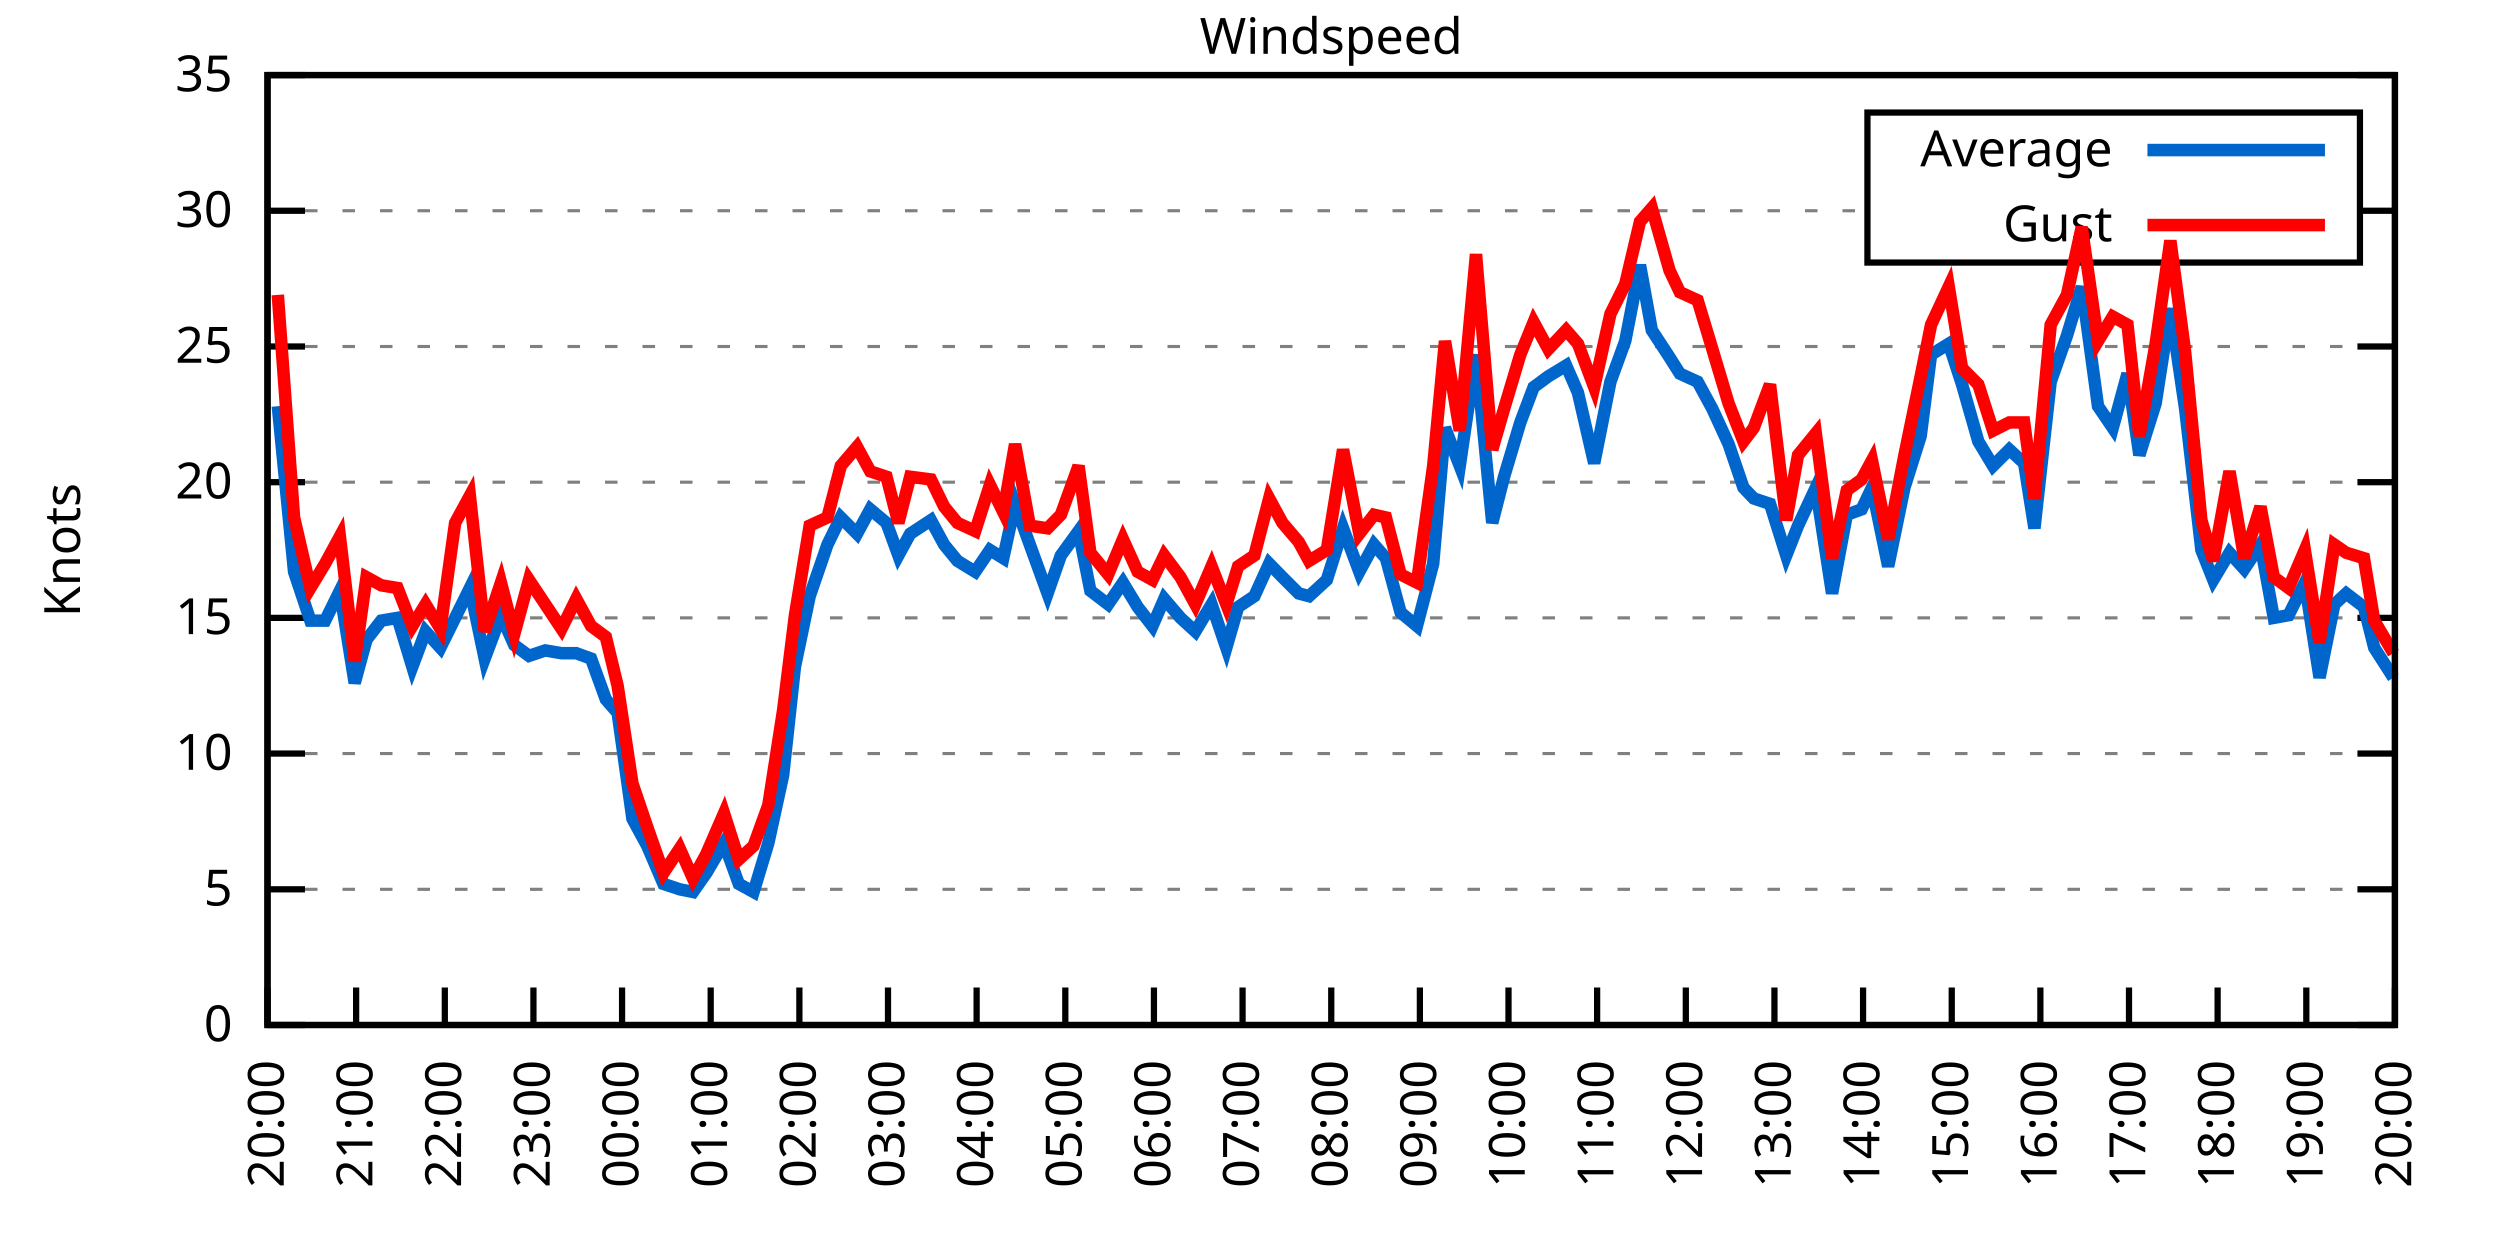
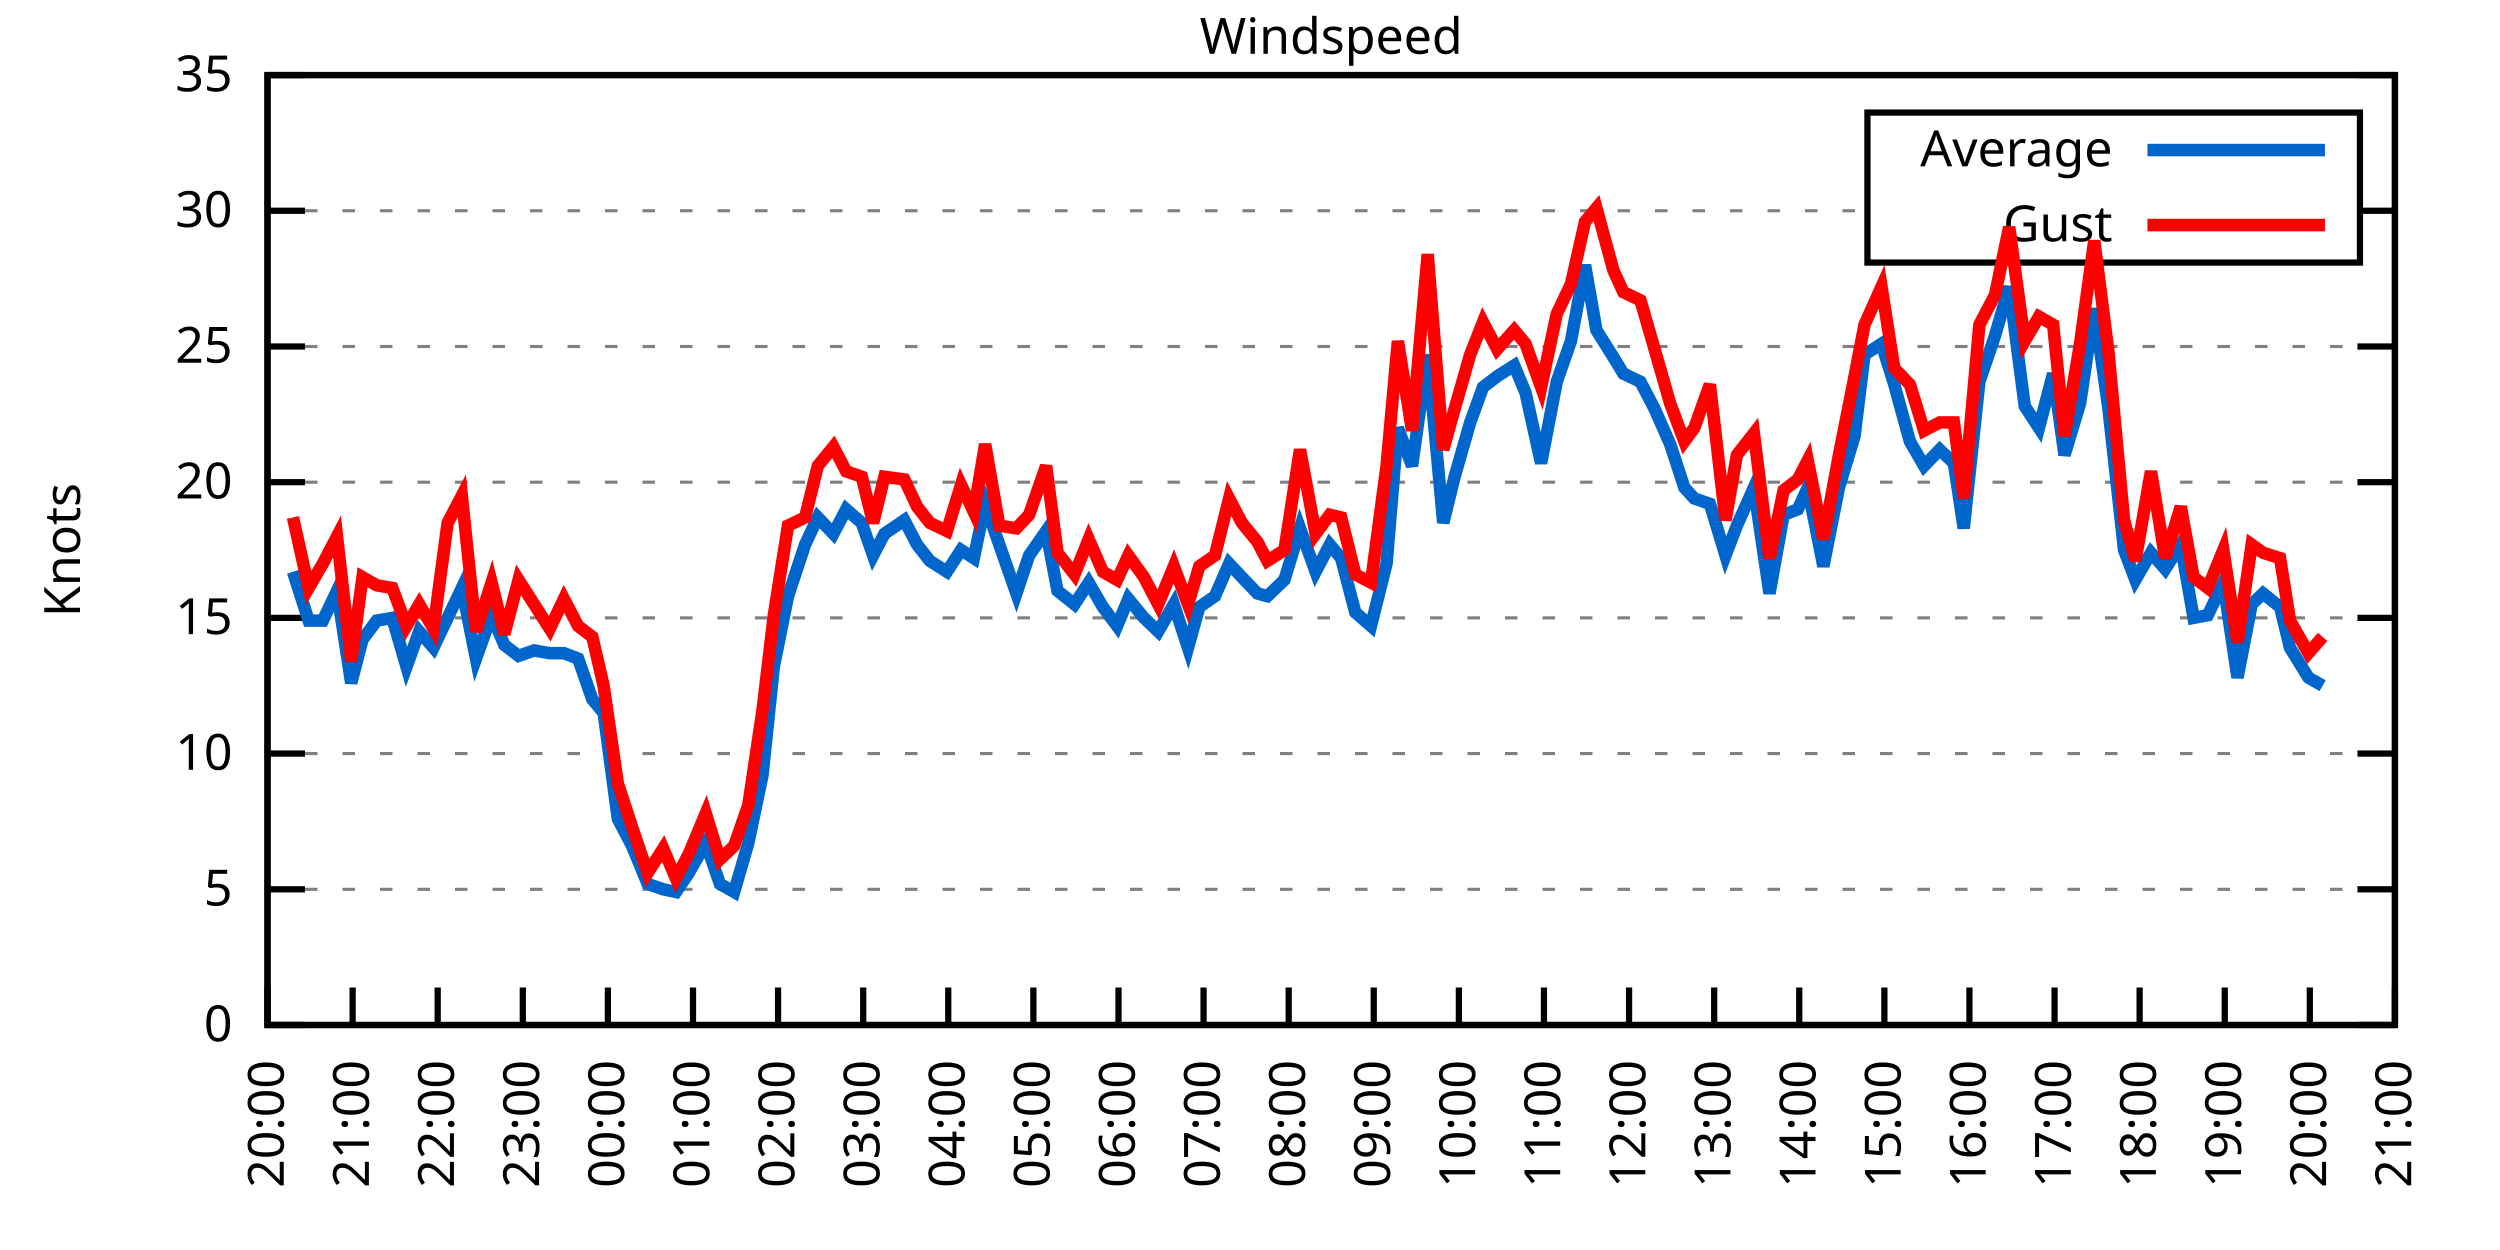
<svg xmlns="http://www.w3.org/2000/svg" xmlns:xlink="http://www.w3.org/1999/xlink" width="400" height="200" viewBox="0 0 400 200">
  <g id="gnuplot_canvas">
    <rect x="0" y="0" width="400" height="200" fill="none" />
    <defs>
      <circle id="gpDot" r="0.5" stroke-width="0.5" stroke="currentColor" />
      <path id="gpPt0" stroke-width="0.333" stroke="currentColor" d="M-1,0 h2 M0,-1 v2" />
      <path id="gpPt1" stroke-width="0.333" stroke="currentColor" d="M-1,-1 L1,1 M1,-1 L-1,1" />
      <path id="gpPt2" stroke-width="0.333" stroke="currentColor" d="M-1,0 L1,0 M0,-1 L0,1 M-1,-1 L1,1 M-1,1 L1,-1" />
      <rect id="gpPt3" stroke-width="0.333" stroke="currentColor" x="-1" y="-1" width="2" height="2" />
      <rect id="gpPt4" stroke-width="0.333" stroke="currentColor" fill="currentColor" x="-1" y="-1" width="2" height="2" />
      <circle id="gpPt5" stroke-width="0.333" stroke="currentColor" cx="0" cy="0" r="1" />
      <use xlink:href="#gpPt5" id="gpPt6" fill="currentColor" stroke="none" />
      <path id="gpPt7" stroke-width="0.333" stroke="currentColor" d="M0,-1.33 L-1.33,0.67 L1.33,0.67 z" />
      <use xlink:href="#gpPt7" id="gpPt8" fill="currentColor" stroke="none" />
      <use xlink:href="#gpPt7" id="gpPt9" stroke="currentColor" transform="rotate(180)" />
      <use xlink:href="#gpPt9" id="gpPt10" fill="currentColor" stroke="none" />
      <use xlink:href="#gpPt3" id="gpPt11" stroke="currentColor" transform="rotate(45)" />
      <use xlink:href="#gpPt11" id="gpPt12" fill="currentColor" stroke="none" />
      <path id="gpPt13" stroke-width="0.333" stroke="currentColor" d="M0,1.330 L1.265,0.411 L0.782,-1.067 L-0.782,-1.076 L-1.265,0.411 z" />
      <use xlink:href="#gpPt13" id="gpPt14" fill="currentColor" stroke="none" />
      <filter id="textbox" filterUnits="objectBoundingBox" x="0" y="0" height="1" width="1">
        <feFlood flood-color="white" flood-opacity="1" result="bgnd" />
        <feComposite in="SourceGraphic" in2="bgnd" operator="atop" />
      </filter>
      <filter id="greybox" filterUnits="objectBoundingBox" x="0" y="0" height="1" width="1">
        <feFlood flood-color="lightgrey" flood-opacity="1" result="grey" />
        <feComposite in="SourceGraphic" in2="grey" operator="atop" />
      </filter>
    </defs>
    <g fill="none" color="white" stroke="currentColor" stroke-width="1.00" stroke-linecap="butt" stroke-linejoin="miter">
</g>
    <g fill="none" color="black" stroke="currentColor" stroke-width="1.00" stroke-linecap="butt" stroke-linejoin="miter">
      <g stroke="none" shape-rendering="crispEdges">
        <polygon fill="rgb(255, 255, 255)" points="42.80,164.00 383.18,164.00 383.18,12.02 42.80,12.02 " />
      </g>
    </g>
    <g fill="none" color="black" stroke="currentColor" stroke-width="1.00" stroke-linecap="butt" stroke-linejoin="miter">
</g>
    <g fill="none" color="black" stroke="black" stroke-width="0.50" stroke-linecap="butt" stroke-linejoin="miter">
</g>
    <g fill="none" color="gray" stroke="currentColor" stroke-width="0.50" stroke-linecap="butt" stroke-linejoin="miter">
      <path stroke="gray" stroke-dasharray="2,4" class="gridline" d="M42.80,164.00 L383.19,164.00  " />
    </g>
    <g fill="none" color="gray" stroke="gray" stroke-width="1.00" stroke-linecap="butt" stroke-linejoin="miter">
</g>
    <g fill="none" color="black" stroke="currentColor" stroke-width="1.00" stroke-linecap="butt" stroke-linejoin="miter">
      <path stroke="black" d="M42.80,164.00 L48.80,164.00 M383.19,164.00 L377.19,164.00  " />
      <g transform="translate(37.20,166.60)" stroke="none" fill="black" font-family="Sans" font-size="8.00" text-anchor="end">
        <text>
          <tspan font-family="Sans"> 0</tspan>
        </text>
      </g>
    </g>
    <g fill="none" color="black" stroke="currentColor" stroke-width="1.00" stroke-linecap="butt" stroke-linejoin="miter">
</g>
    <g fill="none" color="black" stroke="black" stroke-width="0.50" stroke-linecap="butt" stroke-linejoin="miter">
</g>
    <g fill="none" color="gray" stroke="currentColor" stroke-width="0.50" stroke-linecap="butt" stroke-linejoin="miter">
      <path stroke="gray" stroke-dasharray="2,4" class="gridline" d="M42.80,142.29 L383.19,142.29  " />
    </g>
    <g fill="none" color="gray" stroke="gray" stroke-width="1.00" stroke-linecap="butt" stroke-linejoin="miter">
</g>
    <g fill="none" color="black" stroke="currentColor" stroke-width="1.00" stroke-linecap="butt" stroke-linejoin="miter">
      <path stroke="black" d="M42.80,142.29 L48.80,142.29 M383.19,142.29 L377.19,142.29  " />
      <g transform="translate(37.20,144.89)" stroke="none" fill="black" font-family="Sans" font-size="8.00" text-anchor="end">
        <text>
          <tspan font-family="Sans"> 5</tspan>
        </text>
      </g>
    </g>
    <g fill="none" color="black" stroke="currentColor" stroke-width="1.00" stroke-linecap="butt" stroke-linejoin="miter">
</g>
    <g fill="none" color="black" stroke="black" stroke-width="0.50" stroke-linecap="butt" stroke-linejoin="miter">
</g>
    <g fill="none" color="gray" stroke="currentColor" stroke-width="0.50" stroke-linecap="butt" stroke-linejoin="miter">
      <path stroke="gray" stroke-dasharray="2,4" class="gridline" d="M42.80,120.57 L383.19,120.57  " />
    </g>
    <g fill="none" color="gray" stroke="gray" stroke-width="1.00" stroke-linecap="butt" stroke-linejoin="miter">
</g>
    <g fill="none" color="black" stroke="currentColor" stroke-width="1.00" stroke-linecap="butt" stroke-linejoin="miter">
      <path stroke="black" d="M42.80,120.57 L48.80,120.57 M383.19,120.57 L377.19,120.57  " />
      <g transform="translate(37.20,123.17)" stroke="none" fill="black" font-family="Sans" font-size="8.00" text-anchor="end">
        <text>
          <tspan font-family="Sans"> 10</tspan>
        </text>
      </g>
    </g>
    <g fill="none" color="black" stroke="currentColor" stroke-width="1.00" stroke-linecap="butt" stroke-linejoin="miter">
</g>
    <g fill="none" color="black" stroke="black" stroke-width="0.50" stroke-linecap="butt" stroke-linejoin="miter">
</g>
    <g fill="none" color="gray" stroke="currentColor" stroke-width="0.50" stroke-linecap="butt" stroke-linejoin="miter">
      <path stroke="gray" stroke-dasharray="2,4" class="gridline" d="M42.80,98.86 L383.19,98.86  " />
    </g>
    <g fill="none" color="gray" stroke="gray" stroke-width="1.00" stroke-linecap="butt" stroke-linejoin="miter">
</g>
    <g fill="none" color="black" stroke="currentColor" stroke-width="1.00" stroke-linecap="butt" stroke-linejoin="miter">
      <path stroke="black" d="M42.80,98.86 L48.80,98.86 M383.19,98.86 L377.19,98.86  " />
      <g transform="translate(37.20,101.46)" stroke="none" fill="black" font-family="Sans" font-size="8.00" text-anchor="end">
        <text>
          <tspan font-family="Sans"> 15</tspan>
        </text>
      </g>
    </g>
    <g fill="none" color="black" stroke="currentColor" stroke-width="1.00" stroke-linecap="butt" stroke-linejoin="miter">
</g>
    <g fill="none" color="black" stroke="black" stroke-width="0.50" stroke-linecap="butt" stroke-linejoin="miter">
</g>
    <g fill="none" color="gray" stroke="currentColor" stroke-width="0.50" stroke-linecap="butt" stroke-linejoin="miter">
      <path stroke="gray" stroke-dasharray="2,4" class="gridline" d="M42.80,77.15 L383.19,77.15  " />
    </g>
    <g fill="none" color="gray" stroke="gray" stroke-width="1.00" stroke-linecap="butt" stroke-linejoin="miter">
</g>
    <g fill="none" color="black" stroke="currentColor" stroke-width="1.00" stroke-linecap="butt" stroke-linejoin="miter">
      <path stroke="black" d="M42.80,77.15 L48.80,77.15 M383.19,77.15 L377.19,77.15  " />
      <g transform="translate(37.20,79.75)" stroke="none" fill="black" font-family="Sans" font-size="8.00" text-anchor="end">
        <text>
          <tspan font-family="Sans"> 20</tspan>
        </text>
      </g>
    </g>
    <g fill="none" color="black" stroke="currentColor" stroke-width="1.00" stroke-linecap="butt" stroke-linejoin="miter">
</g>
    <g fill="none" color="black" stroke="black" stroke-width="0.50" stroke-linecap="butt" stroke-linejoin="miter">
</g>
    <g fill="none" color="gray" stroke="currentColor" stroke-width="0.50" stroke-linecap="butt" stroke-linejoin="miter">
      <path stroke="gray" stroke-dasharray="2,4" class="gridline" d="M42.80,55.44 L383.19,55.44  " />
    </g>
    <g fill="none" color="gray" stroke="gray" stroke-width="1.00" stroke-linecap="butt" stroke-linejoin="miter">
</g>
    <g fill="none" color="black" stroke="currentColor" stroke-width="1.00" stroke-linecap="butt" stroke-linejoin="miter">
      <path stroke="black" d="M42.80,55.44 L48.80,55.44 M383.19,55.44 L377.19,55.44  " />
      <g transform="translate(37.20,58.04)" stroke="none" fill="black" font-family="Sans" font-size="8.00" text-anchor="end">
        <text>
          <tspan font-family="Sans"> 25</tspan>
        </text>
      </g>
    </g>
    <g fill="none" color="black" stroke="currentColor" stroke-width="1.00" stroke-linecap="butt" stroke-linejoin="miter">
</g>
    <g fill="none" color="black" stroke="black" stroke-width="0.50" stroke-linecap="butt" stroke-linejoin="miter">
</g>
    <g fill="none" color="gray" stroke="currentColor" stroke-width="0.50" stroke-linecap="butt" stroke-linejoin="miter">
      <path stroke="gray" stroke-dasharray="2,4" class="gridline" d="M42.80,33.72 L298.79,33.72 M377.59,33.72 L383.19,33.72  " />
    </g>
    <g fill="none" color="gray" stroke="gray" stroke-width="1.00" stroke-linecap="butt" stroke-linejoin="miter">
</g>
    <g fill="none" color="black" stroke="currentColor" stroke-width="1.00" stroke-linecap="butt" stroke-linejoin="miter">
      <path stroke="black" d="M42.80,33.72 L48.80,33.72 M383.19,33.72 L377.19,33.72  " />
      <g transform="translate(37.20,36.32)" stroke="none" fill="black" font-family="Sans" font-size="8.00" text-anchor="end">
        <text>
          <tspan font-family="Sans"> 30</tspan>
        </text>
      </g>
    </g>
    <g fill="none" color="black" stroke="currentColor" stroke-width="1.00" stroke-linecap="butt" stroke-linejoin="miter">
</g>
    <g fill="none" color="black" stroke="black" stroke-width="0.50" stroke-linecap="butt" stroke-linejoin="miter">
</g>
    <g fill="none" color="gray" stroke="currentColor" stroke-width="0.50" stroke-linecap="butt" stroke-linejoin="miter">
      <path stroke="gray" stroke-dasharray="2,4" class="gridline" d="M42.80,12.01 L383.19,12.01  " />
    </g>
    <g fill="none" color="gray" stroke="gray" stroke-width="1.00" stroke-linecap="butt" stroke-linejoin="miter">
</g>
    <g fill="none" color="black" stroke="currentColor" stroke-width="1.00" stroke-linecap="butt" stroke-linejoin="miter">
      <path stroke="black" d="M42.80,12.01 L48.80,12.01 M383.19,12.01 L377.19,12.01  " />
      <g transform="translate(37.20,14.61)" stroke="none" fill="black" font-family="Sans" font-size="8.00" text-anchor="end">
        <text>
          <tspan font-family="Sans"> 35</tspan>
        </text>
      </g>
    </g>
    <g fill="none" color="black" stroke="currentColor" stroke-width="1.00" stroke-linecap="butt" stroke-linejoin="miter">
      <path stroke="black" d="M42.80,164.00 L42.80,158.00  " />
      <g transform="translate(45.40,169.60) rotate(270.00)" stroke="none" fill="black" font-family="Sans" font-size="8.00" text-anchor="end">
        <text>
          <tspan font-family="Sans">20:00</tspan>
        </text>
      </g>
    </g>
    <g fill="none" color="black" stroke="currentColor" stroke-width="1.00" stroke-linecap="butt" stroke-linejoin="miter">
-       <path stroke="black" d="M56.98,164.00 L56.98,158.00  " />
-       <g transform="translate(59.58,169.60) rotate(270.00)" stroke="none" fill="black" font-family="Sans" font-size="8.00" text-anchor="end">
+       <path stroke="black" d="M56.42,164.00 L56.42,158.00  " />
+       <g transform="translate(59.02,169.60) rotate(270.00)" stroke="none" fill="black" font-family="Sans" font-size="8.00" text-anchor="end">
        <text>
          <tspan font-family="Sans">21:00</tspan>
        </text>
      </g>
    </g>
    <g fill="none" color="black" stroke="currentColor" stroke-width="1.00" stroke-linecap="butt" stroke-linejoin="miter">
-       <path stroke="black" d="M71.17,164.00 L71.17,158.00  " />
-       <g transform="translate(73.77,169.60) rotate(270.00)" stroke="none" fill="black" font-family="Sans" font-size="8.00" text-anchor="end">
+       <path stroke="black" d="M70.03,164.00 L70.03,158.00  " />
+       <g transform="translate(72.63,169.60) rotate(270.00)" stroke="none" fill="black" font-family="Sans" font-size="8.00" text-anchor="end">
        <text>
          <tspan font-family="Sans">22:00</tspan>
        </text>
      </g>
    </g>
    <g fill="none" color="black" stroke="currentColor" stroke-width="1.00" stroke-linecap="butt" stroke-linejoin="miter">
-       <path stroke="black" d="M85.35,164.00 L85.35,158.00  " />
-       <g transform="translate(87.95,169.60) rotate(270.00)" stroke="none" fill="black" font-family="Sans" font-size="8.00" text-anchor="end">
+       <path stroke="black" d="M83.65,164.00 L83.65,158.00  " />
+       <g transform="translate(86.25,169.60) rotate(270.00)" stroke="none" fill="black" font-family="Sans" font-size="8.00" text-anchor="end">
        <text>
          <tspan font-family="Sans">23:00</tspan>
        </text>
      </g>
    </g>
    <g fill="none" color="black" stroke="currentColor" stroke-width="1.00" stroke-linecap="butt" stroke-linejoin="miter">
-       <path stroke="black" d="M99.53,164.00 L99.53,158.00  " />
-       <g transform="translate(102.13,169.60) rotate(270.00)" stroke="none" fill="black" font-family="Sans" font-size="8.00" text-anchor="end">
+       <path stroke="black" d="M97.26,164.00 L97.26,158.00  " />
+       <g transform="translate(99.86,169.60) rotate(270.00)" stroke="none" fill="black" font-family="Sans" font-size="8.00" text-anchor="end">
        <text>
          <tspan font-family="Sans">00:00</tspan>
        </text>
      </g>
    </g>
    <g fill="none" color="black" stroke="currentColor" stroke-width="1.00" stroke-linecap="butt" stroke-linejoin="miter">
-       <path stroke="black" d="M113.71,164.00 L113.71,158.00  " />
-       <g transform="translate(116.31,169.60) rotate(270.00)" stroke="none" fill="black" font-family="Sans" font-size="8.00" text-anchor="end">
+       <path stroke="black" d="M110.88,164.00 L110.88,158.00  " />
+       <g transform="translate(113.48,169.60) rotate(270.00)" stroke="none" fill="black" font-family="Sans" font-size="8.00" text-anchor="end">
        <text>
          <tspan font-family="Sans">01:00</tspan>
        </text>
      </g>
    </g>
    <g fill="none" color="black" stroke="currentColor" stroke-width="1.00" stroke-linecap="butt" stroke-linejoin="miter">
-       <path stroke="black" d="M127.90,164.00 L127.90,158.00  " />
-       <g transform="translate(130.50,169.60) rotate(270.00)" stroke="none" fill="black" font-family="Sans" font-size="8.00" text-anchor="end">
+       <path stroke="black" d="M124.49,164.00 L124.49,158.00  " />
+       <g transform="translate(127.09,169.60) rotate(270.00)" stroke="none" fill="black" font-family="Sans" font-size="8.00" text-anchor="end">
        <text>
          <tspan font-family="Sans">02:00</tspan>
        </text>
      </g>
    </g>
    <g fill="none" color="black" stroke="currentColor" stroke-width="1.00" stroke-linecap="butt" stroke-linejoin="miter">
-       <path stroke="black" d="M142.08,164.00 L142.08,158.00  " />
-       <g transform="translate(144.68,169.60) rotate(270.00)" stroke="none" fill="black" font-family="Sans" font-size="8.00" text-anchor="end">
+       <path stroke="black" d="M138.11,164.00 L138.11,158.00  " />
+       <g transform="translate(140.71,169.60) rotate(270.00)" stroke="none" fill="black" font-family="Sans" font-size="8.00" text-anchor="end">
        <text>
          <tspan font-family="Sans">03:00</tspan>
        </text>
      </g>
    </g>
    <g fill="none" color="black" stroke="currentColor" stroke-width="1.00" stroke-linecap="butt" stroke-linejoin="miter">
-       <path stroke="black" d="M156.26,164.00 L156.26,158.00  " />
-       <g transform="translate(158.86,169.60) rotate(270.00)" stroke="none" fill="black" font-family="Sans" font-size="8.00" text-anchor="end">
+       <path stroke="black" d="M151.72,164.00 L151.72,158.00  " />
+       <g transform="translate(154.32,169.60) rotate(270.00)" stroke="none" fill="black" font-family="Sans" font-size="8.00" text-anchor="end">
        <text>
          <tspan font-family="Sans">04:00</tspan>
        </text>
      </g>
    </g>
    <g fill="none" color="black" stroke="currentColor" stroke-width="1.00" stroke-linecap="butt" stroke-linejoin="miter">
-       <path stroke="black" d="M170.45,164.00 L170.45,158.00  " />
-       <g transform="translate(173.05,169.60) rotate(270.00)" stroke="none" fill="black" font-family="Sans" font-size="8.00" text-anchor="end">
+       <path stroke="black" d="M165.34,164.00 L165.34,158.00  " />
+       <g transform="translate(167.94,169.60) rotate(270.00)" stroke="none" fill="black" font-family="Sans" font-size="8.00" text-anchor="end">
        <text>
          <tspan font-family="Sans">05:00</tspan>
        </text>
      </g>
    </g>
    <g fill="none" color="black" stroke="currentColor" stroke-width="1.00" stroke-linecap="butt" stroke-linejoin="miter">
-       <path stroke="black" d="M184.63,164.00 L184.63,158.00  " />
-       <g transform="translate(187.23,169.60) rotate(270.00)" stroke="none" fill="black" font-family="Sans" font-size="8.00" text-anchor="end">
+       <path stroke="black" d="M178.96,164.00 L178.96,158.00  " />
+       <g transform="translate(181.56,169.60) rotate(270.00)" stroke="none" fill="black" font-family="Sans" font-size="8.00" text-anchor="end">
        <text>
          <tspan font-family="Sans">06:00</tspan>
        </text>
      </g>
    </g>
    <g fill="none" color="black" stroke="currentColor" stroke-width="1.00" stroke-linecap="butt" stroke-linejoin="miter">
-       <path stroke="black" d="M198.81,164.00 L198.81,158.00  " />
-       <g transform="translate(201.41,169.60) rotate(270.00)" stroke="none" fill="black" font-family="Sans" font-size="8.00" text-anchor="end">
+       <path stroke="black" d="M192.57,164.00 L192.57,158.00  " />
+       <g transform="translate(195.17,169.60) rotate(270.00)" stroke="none" fill="black" font-family="Sans" font-size="8.00" text-anchor="end">
        <text>
          <tspan font-family="Sans">07:00</tspan>
        </text>
      </g>
    </g>
    <g fill="none" color="black" stroke="currentColor" stroke-width="1.00" stroke-linecap="butt" stroke-linejoin="miter">
-       <path stroke="black" d="M213.00,164.00 L213.00,158.00  " />
-       <g transform="translate(215.60,169.60) rotate(270.00)" stroke="none" fill="black" font-family="Sans" font-size="8.00" text-anchor="end">
+       <path stroke="black" d="M206.19,164.00 L206.19,158.00  " />
+       <g transform="translate(208.79,169.60) rotate(270.00)" stroke="none" fill="black" font-family="Sans" font-size="8.00" text-anchor="end">
        <text>
          <tspan font-family="Sans">08:00</tspan>
        </text>
      </g>
    </g>
    <g fill="none" color="black" stroke="currentColor" stroke-width="1.00" stroke-linecap="butt" stroke-linejoin="miter">
-       <path stroke="black" d="M227.18,164.00 L227.18,158.00  " />
-       <g transform="translate(229.78,169.60) rotate(270.00)" stroke="none" fill="black" font-family="Sans" font-size="8.00" text-anchor="end">
+       <path stroke="black" d="M219.80,164.00 L219.80,158.00  " />
+       <g transform="translate(222.40,169.60) rotate(270.00)" stroke="none" fill="black" font-family="Sans" font-size="8.00" text-anchor="end">
        <text>
          <tspan font-family="Sans">09:00</tspan>
        </text>
      </g>
    </g>
    <g fill="none" color="black" stroke="currentColor" stroke-width="1.00" stroke-linecap="butt" stroke-linejoin="miter">
-       <path stroke="black" d="M241.36,164.00 L241.36,158.00  " />
-       <g transform="translate(243.96,169.60) rotate(270.00)" stroke="none" fill="black" font-family="Sans" font-size="8.00" text-anchor="end">
+       <path stroke="black" d="M233.42,164.00 L233.42,158.00  " />
+       <g transform="translate(236.02,169.60) rotate(270.00)" stroke="none" fill="black" font-family="Sans" font-size="8.00" text-anchor="end">
        <text>
          <tspan font-family="Sans">10:00</tspan>
        </text>
      </g>
    </g>
    <g fill="none" color="black" stroke="currentColor" stroke-width="1.00" stroke-linecap="butt" stroke-linejoin="miter">
-       <path stroke="black" d="M255.54,164.00 L255.54,158.00  " />
-       <g transform="translate(258.14,169.60) rotate(270.00)" stroke="none" fill="black" font-family="Sans" font-size="8.00" text-anchor="end">
+       <path stroke="black" d="M247.03,164.00 L247.03,158.00  " />
+       <g transform="translate(249.63,169.60) rotate(270.00)" stroke="none" fill="black" font-family="Sans" font-size="8.00" text-anchor="end">
        <text>
          <tspan font-family="Sans">11:00</tspan>
        </text>
      </g>
    </g>
    <g fill="none" color="black" stroke="currentColor" stroke-width="1.00" stroke-linecap="butt" stroke-linejoin="miter">
-       <path stroke="black" d="M269.73,164.00 L269.73,158.00  " />
-       <g transform="translate(272.33,169.60) rotate(270.00)" stroke="none" fill="black" font-family="Sans" font-size="8.00" text-anchor="end">
+       <path stroke="black" d="M260.65,164.00 L260.65,158.00  " />
+       <g transform="translate(263.25,169.60) rotate(270.00)" stroke="none" fill="black" font-family="Sans" font-size="8.00" text-anchor="end">
        <text>
          <tspan font-family="Sans">12:00</tspan>
        </text>
      </g>
    </g>
    <g fill="none" color="black" stroke="currentColor" stroke-width="1.00" stroke-linecap="butt" stroke-linejoin="miter">
-       <path stroke="black" d="M283.91,164.00 L283.91,158.00  " />
-       <g transform="translate(286.51,169.60) rotate(270.00)" stroke="none" fill="black" font-family="Sans" font-size="8.00" text-anchor="end">
+       <path stroke="black" d="M274.27,164.00 L274.27,158.00  " />
+       <g transform="translate(276.87,169.60) rotate(270.00)" stroke="none" fill="black" font-family="Sans" font-size="8.00" text-anchor="end">
        <text>
          <tspan font-family="Sans">13:00</tspan>
        </text>
      </g>
    </g>
    <g fill="none" color="black" stroke="currentColor" stroke-width="1.00" stroke-linecap="butt" stroke-linejoin="miter">
-       <path stroke="black" d="M298.09,164.00 L298.09,158.00  " />
-       <g transform="translate(300.69,169.60) rotate(270.00)" stroke="none" fill="black" font-family="Sans" font-size="8.00" text-anchor="end">
+       <path stroke="black" d="M287.88,164.00 L287.88,158.00  " />
+       <g transform="translate(290.48,169.60) rotate(270.00)" stroke="none" fill="black" font-family="Sans" font-size="8.00" text-anchor="end">
        <text>
          <tspan font-family="Sans">14:00</tspan>
        </text>
      </g>
    </g>
    <g fill="none" color="black" stroke="currentColor" stroke-width="1.00" stroke-linecap="butt" stroke-linejoin="miter">
-       <path stroke="black" d="M312.28,164.00 L312.28,158.00  " />
-       <g transform="translate(314.88,169.60) rotate(270.00)" stroke="none" fill="black" font-family="Sans" font-size="8.00" text-anchor="end">
+       <path stroke="black" d="M301.50,164.00 L301.50,158.00  " />
+       <g transform="translate(304.10,169.60) rotate(270.00)" stroke="none" fill="black" font-family="Sans" font-size="8.00" text-anchor="end">
        <text>
          <tspan font-family="Sans">15:00</tspan>
        </text>
      </g>
    </g>
    <g fill="none" color="black" stroke="currentColor" stroke-width="1.00" stroke-linecap="butt" stroke-linejoin="miter">
-       <path stroke="black" d="M326.46,164.00 L326.46,158.00  " />
-       <g transform="translate(329.06,169.60) rotate(270.00)" stroke="none" fill="black" font-family="Sans" font-size="8.00" text-anchor="end">
+       <path stroke="black" d="M315.11,164.00 L315.11,158.00  " />
+       <g transform="translate(317.71,169.60) rotate(270.00)" stroke="none" fill="black" font-family="Sans" font-size="8.00" text-anchor="end">
        <text>
          <tspan font-family="Sans">16:00</tspan>
        </text>
      </g>
    </g>
    <g fill="none" color="black" stroke="currentColor" stroke-width="1.00" stroke-linecap="butt" stroke-linejoin="miter">
-       <path stroke="black" d="M340.64,164.00 L340.64,158.00  " />
-       <g transform="translate(343.24,169.60) rotate(270.00)" stroke="none" fill="black" font-family="Sans" font-size="8.00" text-anchor="end">
+       <path stroke="black" d="M328.73,164.00 L328.73,158.00  " />
+       <g transform="translate(331.33,169.60) rotate(270.00)" stroke="none" fill="black" font-family="Sans" font-size="8.00" text-anchor="end">
        <text>
          <tspan font-family="Sans">17:00</tspan>
        </text>
      </g>
    </g>
    <g fill="none" color="black" stroke="currentColor" stroke-width="1.00" stroke-linecap="butt" stroke-linejoin="miter">
-       <path stroke="black" d="M354.82,164.00 L354.82,158.00  " />
-       <g transform="translate(357.42,169.60) rotate(270.00)" stroke="none" fill="black" font-family="Sans" font-size="8.00" text-anchor="end">
+       <path stroke="black" d="M342.34,164.00 L342.34,158.00  " />
+       <g transform="translate(344.94,169.60) rotate(270.00)" stroke="none" fill="black" font-family="Sans" font-size="8.00" text-anchor="end">
        <text>
          <tspan font-family="Sans">18:00</tspan>
        </text>
      </g>
    </g>
    <g fill="none" color="black" stroke="currentColor" stroke-width="1.00" stroke-linecap="butt" stroke-linejoin="miter">
-       <path stroke="black" d="M369.01,164.00 L369.01,158.00  " />
-       <g transform="translate(371.61,169.60) rotate(270.00)" stroke="none" fill="black" font-family="Sans" font-size="8.00" text-anchor="end">
+       <path stroke="black" d="M355.96,164.00 L355.96,158.00  " />
+       <g transform="translate(358.56,169.60) rotate(270.00)" stroke="none" fill="black" font-family="Sans" font-size="8.00" text-anchor="end">
        <text>
          <tspan font-family="Sans">19:00</tspan>
+         </text>
+       </g>
+     </g>
+     <g fill="none" color="black" stroke="currentColor" stroke-width="1.00" stroke-linecap="butt" stroke-linejoin="miter">
+       <path stroke="black" d="M369.57,164.00 L369.57,158.00  " />
+       <g transform="translate(372.17,169.60) rotate(270.00)" stroke="none" fill="black" font-family="Sans" font-size="8.00" text-anchor="end">
+         <text>
+           <tspan font-family="Sans">20:00</tspan>
        </text>
      </g>
    </g>
    <g fill="none" color="black" stroke="currentColor" stroke-width="1.00" stroke-linecap="butt" stroke-linejoin="miter">
      <path stroke="black" d="M383.19,164.00 L383.19,158.00  " />
      <g transform="translate(385.79,169.60) rotate(270.00)" stroke="none" fill="black" font-family="Sans" font-size="8.00" text-anchor="end">
        <text>
-           <tspan font-family="Sans">20:00</tspan>
+           <tspan font-family="Sans">21:00</tspan>
        </text>
      </g>
    </g>
    <g fill="none" color="black" stroke="currentColor" stroke-width="1.00" stroke-linecap="butt" stroke-linejoin="miter">
</g>
    <g fill="none" color="black" stroke="currentColor" stroke-width="1.00" stroke-linecap="butt" stroke-linejoin="miter">
      <path stroke="black" d="M42.80,12.01 L42.80,164.00 L383.19,164.00 L383.19,12.01 L42.80,12.01 Z  " />
    </g>
    <g fill="none" color="black" stroke="currentColor" stroke-width="1.00" stroke-linecap="butt" stroke-linejoin="miter">
</g>
    <g fill="none" color="black" stroke="currentColor" stroke-width="1.00" stroke-linecap="butt" stroke-linejoin="miter">
      <path stroke="black" d="M298.79,42.01 L298.79,18.01 L377.59,18.01 L377.59,42.01 L298.79,42.01 Z  " />
    </g>
    <g id="Windspeed_plot_1">
      <g fill="none" color="white" stroke="black" stroke-width="2.00" stroke-linecap="butt" stroke-linejoin="miter">
</g>
      <g fill="none" color="black" stroke="currentColor" stroke-width="2.00" stroke-linecap="butt" stroke-linejoin="miter">
        <g transform="translate(337.99,26.61)" stroke="none" fill="black" font-family="Sans" font-size="8.00" text-anchor="end">
          <text>
            <tspan font-family="Sans">Average</tspan>
          </text>
        </g>
      </g>
      <g fill="none" color="black" stroke="currentColor" stroke-width="2.00" stroke-linecap="butt" stroke-linejoin="miter">
-         <path stroke="rgb(  0, 102, 204)" d="M343.59,24.01 L371.99,24.01 M44.45,64.99 L47.05,91.48 L49.66,99.30 L52.02,99.30 L54.38,94.52 L56.75,109.28   L58.64,102.34 L61.00,99.30 L63.60,98.86 L65.97,106.68 L68.09,101.03 L70.46,103.64 L72.82,98.86 L75.18,94.08   L77.55,105.38 L80.15,98.43 L82.28,103.20 L84.64,104.94 L87.24,104.07 L89.84,104.51 L92.20,104.51 L94.57,105.38   L96.93,111.89 L98.82,114.06 L101.19,131.00 L103.55,135.34 L106.15,141.42 L108.75,142.29 L110.88,142.72 L113.01,139.68   L115.84,134.90 L118.21,141.42 L120.57,142.72 L122.93,134.90 L125.30,124.05 L127.19,106.68 L129.55,95.39 L132.39,87.14   L134.52,82.79 L137.12,85.40 L139.24,81.49 L141.84,83.66 L143.74,88.87 L145.63,85.40 L148.94,83.23 L151.06,87.14   L153.19,89.74 L156.03,91.48 L158.39,88.00 L160.52,89.31 L162.41,80.62 L164.77,87.14 L167.61,94.95 L169.74,88.87   L172.57,84.97 L174.46,94.52 L177.30,96.69 L179.67,93.22 L182.03,97.12 L184.39,100.16 L186.28,95.82 L188.88,98.86   L191.25,101.03 L193.85,96.69 L196.21,103.64 L198.10,97.12 L200.70,95.39 L203.07,90.18 L205.19,92.35 L207.79,94.95   L209.45,95.39 L212.29,92.78 L214.89,84.53 L217.49,91.48 L219.85,87.14 L221.74,89.31 L224.10,97.99 L226.71,100.16   L229.31,90.18 L231.20,68.46 L233.56,74.54 L236.16,56.74 L238.76,83.66 L240.65,76.28 L243.25,67.59 L245.38,61.95   L247.74,60.21 L250.58,58.48 L252.47,62.82 L255.07,74.11 L257.67,61.08 L260.04,54.57 L262.40,42.41 L264.29,52.83   L267.13,57.17 L268.78,59.78 L271.62,61.08 L273.98,65.42 L276.58,71.07 L278.95,78.02 L280.60,79.75 L283.20,80.62   L285.80,88.87 L287.69,84.10 L290.53,78.02 L293.13,94.95 L295.49,82.36 L297.86,81.49 L299.51,78.02 L302.11,90.61   L304.71,78.02 L307.31,69.77 L308.97,56.74 L311.80,55.00 L313.93,61.52 L316.53,70.63 L318.89,74.54 L321.49,71.94   L323.86,74.11 L325.51,84.53 L328.11,61.08 L330.71,53.70 L333.08,45.88 L335.68,64.99 L338.04,68.46 L340.40,59.78   L342.30,72.81 L344.90,64.56 L347.26,49.36 L349.62,65.42 L352.22,88.00 L354.12,92.78 L356.72,88.44 L359.08,91.04   L361.68,87.14 L363.81,98.86 L366.17,98.43 L368.77,93.22 L371.13,108.42 L373.50,96.69 L375.39,94.95 L378.23,97.12   L379.88,103.64 L382.95,108.42  " />
+         <path stroke="rgb(  0, 102, 204)" d="M343.59,24.01 L371.99,24.01 M46.88,91.48 L49.38,99.30 L51.65,99.30 L53.92,94.52 L56.19,109.28 L58.00,102.34   L60.27,99.30 L62.77,98.86 L65.04,106.68 L67.08,101.03 L69.35,103.64 L71.62,98.86 L73.89,94.08 L76.16,105.38   L78.65,98.43 L80.70,103.20 L82.97,104.94 L85.46,104.07 L87.96,104.51 L90.23,104.51 L92.50,105.38 L94.77,111.89   L96.58,114.06 L98.85,131.00 L101.12,135.34 L103.62,141.42 L106.11,142.29 L108.15,142.72 L110.20,139.68 L112.92,134.90   L115.19,141.42 L117.46,142.72 L119.73,134.90 L122.00,124.05 L123.81,106.68 L126.08,95.39 L128.81,87.14 L130.85,82.79   L133.34,85.40 L135.39,81.49 L137.88,83.66 L139.70,88.87 L141.51,85.40 L144.69,83.23 L146.73,87.14 L148.77,89.74   L151.50,91.48 L153.77,88.00 L155.81,89.31 L157.62,80.62 L159.89,87.14 L162.62,94.95 L164.66,88.87 L167.38,84.97   L169.20,94.52 L171.92,96.69 L174.19,93.22 L176.46,97.12 L178.73,100.16 L180.54,95.82 L183.04,98.86 L185.31,101.03   L187.81,96.69 L190.08,103.64 L191.89,97.12 L194.39,95.39 L196.66,90.18 L198.70,92.35 L201.19,94.95 L202.78,95.39   L205.51,92.78 L208.00,84.53 L210.50,91.48 L212.77,87.14 L214.58,89.31 L216.85,97.99 L219.35,100.16 L221.85,90.18   L223.66,68.46 L225.93,74.54 L228.43,56.74 L230.92,83.66 L232.74,76.28 L235.23,67.59 L237.28,61.95 L239.55,60.21   L242.27,58.48 L244.08,62.82 L246.58,74.11 L249.08,61.08 L251.35,54.57 L253.61,42.41 L255.43,52.83 L258.15,57.17   L259.74,59.78 L262.47,61.08 L264.73,65.42 L267.23,71.07 L269.50,78.02 L271.09,79.75 L273.58,80.62 L276.08,88.87   L277.90,84.10 L280.62,78.02 L283.12,94.95 L285.38,82.36 L287.65,81.49 L289.24,78.02 L291.74,90.61 L294.23,78.02   L296.73,69.77 L298.32,56.74 L301.04,55.00 L303.08,61.52 L305.58,70.63 L307.85,74.54 L310.35,71.94 L312.62,74.11   L314.20,84.53 L316.70,61.08 L319.20,53.70 L321.47,45.88 L323.96,64.99 L326.23,68.46 L328.50,59.78 L330.32,72.81   L332.81,64.56 L335.08,49.36 L337.35,65.42 L339.85,88.00 L341.66,92.78 L344.16,88.44 L346.43,91.04 L348.92,87.14   L350.97,98.86 L353.24,98.43 L355.73,93.22 L358.00,108.42 L360.27,96.69 L362.09,94.95 L364.81,97.12 L366.40,103.64   L369.35,108.42 L371.62,109.72  " />
      </g>
    </g>
    <g id="Windspeed_plot_2">
      <g fill="none" color="black" stroke="currentColor" stroke-width="2.00" stroke-linecap="butt" stroke-linejoin="miter">
        <g transform="translate(337.99,38.61)" stroke="none" fill="black" font-family="Sans" font-size="8.00" text-anchor="end">
          <text>
            <tspan font-family="Sans">Gust</tspan>
          </text>
        </g>
      </g>
      <g fill="none" color="black" stroke="currentColor" stroke-width="2.00" stroke-linecap="butt" stroke-linejoin="miter">
-         <path stroke="rgb(255,   0,   0)" d="M343.59,36.01 L371.99,36.01 M44.45,47.18 L47.05,82.79 L49.66,94.08 L52.02,90.18 L54.38,85.83 L56.75,105.81   L58.64,92.35 L61.00,93.65 L63.60,94.08 L65.97,100.16 L68.09,96.69 L70.46,100.60 L72.82,83.66 L75.18,79.32   L77.55,101.03 L80.15,93.22 L82.28,101.47 L84.64,92.78 L87.24,96.69 L89.84,100.60 L92.20,95.82 L94.57,100.16   L96.93,101.90 L98.82,109.72 L101.19,125.35 L103.55,132.30 L106.15,139.68 L108.75,135.77 L110.88,140.55 L113.01,136.64   L115.84,130.13 L118.21,137.51 L120.57,135.34 L122.93,128.83 L125.30,113.63 L127.19,98.43 L129.55,84.10 L132.39,82.79   L134.52,74.54 L137.12,71.50 L139.24,75.41 L141.84,76.28 L143.74,83.66 L145.63,76.28 L148.94,76.71 L151.06,81.06   L153.19,83.66 L156.03,84.97 L158.39,77.58 L160.52,81.93 L162.41,71.07 L164.77,84.10 L167.61,84.53 L169.74,82.36   L172.57,74.54 L174.46,88.44 L177.30,91.91 L179.67,86.27 L182.03,91.48 L184.39,92.78 L186.28,88.87 L188.88,92.35   L191.25,96.69 L193.85,90.61 L196.21,96.69 L198.10,90.61 L200.70,88.87 L203.07,79.75 L205.19,83.66 L207.79,86.70   L209.45,89.74 L212.29,88.00 L214.89,71.94 L217.49,85.40 L219.85,82.36 L221.74,82.79 L224.10,91.91 L226.71,93.22   L229.31,74.54 L231.20,54.57 L233.56,68.90 L236.16,40.67 L238.76,71.94 L240.65,65.42 L243.25,56.74 L245.38,51.53   L247.74,55.87 L250.58,52.83 L252.47,55.00 L255.07,61.95 L257.67,50.22 L260.04,45.45 L262.40,35.46 L264.29,33.29   L267.13,43.28 L268.78,46.75 L271.62,48.05 L273.98,55.87 L276.58,64.56 L278.95,70.63 L280.60,68.46 L283.20,61.52   L285.80,83.23 L287.69,72.81 L290.53,69.33 L293.13,89.31 L295.49,78.45 L297.86,76.71 L299.51,73.67 L302.11,86.27   L304.71,72.81 L307.31,60.21 L308.97,51.96 L311.80,45.88 L313.93,58.91 L316.53,61.52 L318.89,68.90 L321.49,67.59   L323.86,67.59 L325.51,79.75 L328.11,51.96 L330.71,47.18 L333.08,36.33 L335.68,54.57 L338.04,50.66 L340.40,51.96   L342.30,69.77 L344.90,55.00 L347.26,38.50 L349.62,56.30 L352.22,83.23 L354.12,89.74 L356.72,75.41 L359.08,89.31   L361.68,81.06 L363.81,92.35 L366.17,94.08 L368.77,88.00 L371.13,102.77 L373.50,87.14 L375.39,88.44 L378.23,89.31   L379.88,99.30 L382.95,104.51  " />
+         <path stroke="rgb(255,   0,   0)" d="M343.59,36.01 L371.99,36.01 M46.88,82.79 L49.38,94.08 L51.65,90.18 L53.92,85.83 L56.19,105.81 L58.00,92.35   L60.27,93.65 L62.77,94.08 L65.04,100.16 L67.08,96.69 L69.35,100.60 L71.62,83.66 L73.89,79.32 L76.16,101.03   L78.65,93.22 L80.70,101.47 L82.97,92.78 L85.46,96.69 L87.96,100.60 L90.23,95.82 L92.50,100.16 L94.77,101.90   L96.58,109.72 L98.85,125.35 L101.12,132.30 L103.62,139.68 L106.11,135.77 L108.15,140.55 L110.20,136.64 L112.92,130.13   L115.19,137.51 L117.46,135.34 L119.73,128.83 L122.00,113.63 L123.81,98.43 L126.08,84.10 L128.81,82.79 L130.85,74.54   L133.34,71.50 L135.39,75.41 L137.88,76.28 L139.70,83.66 L141.51,76.28 L144.69,76.71 L146.73,81.06 L148.77,83.66   L151.50,84.97 L153.77,77.58 L155.81,81.93 L157.62,71.07 L159.89,84.10 L162.62,84.53 L164.66,82.36 L167.38,74.54   L169.20,88.44 L171.92,91.91 L174.19,86.27 L176.46,91.48 L178.73,92.78 L180.54,88.87 L183.04,92.35 L185.31,96.69   L187.81,90.61 L190.08,96.69 L191.89,90.61 L194.39,88.87 L196.66,79.75 L198.70,83.66 L201.19,86.70 L202.78,89.74   L205.51,88.00 L208.00,71.94 L210.50,85.40 L212.77,82.36 L214.58,82.79 L216.85,91.91 L219.35,93.22 L221.85,74.54   L223.66,54.57 L225.93,68.90 L228.43,40.67 L230.92,71.94 L232.74,65.42 L235.23,56.74 L237.28,51.53 L239.55,55.87   L242.27,52.83 L244.08,55.00 L246.58,61.95 L249.08,50.22 L251.35,45.45 L253.61,35.46 L255.43,33.29 L258.15,43.28   L259.74,46.75 L262.47,48.05 L264.73,55.87 L267.23,64.56 L269.50,70.63 L271.09,68.46 L273.58,61.52 L276.08,83.23   L277.90,72.81 L280.62,69.33 L283.12,89.31 L285.38,78.45 L287.65,76.71 L289.24,73.67 L291.74,86.27 L294.23,72.81   L296.73,60.21 L298.32,51.96 L301.04,45.88 L303.08,58.91 L305.58,61.52 L307.85,68.90 L310.35,67.59 L312.62,67.59   L314.20,79.75 L316.70,51.96 L319.20,47.18 L321.47,36.33 L323.96,54.57 L326.23,50.66 L328.50,51.96 L330.32,69.77   L332.81,55.00 L335.08,38.50 L337.35,56.30 L339.85,83.23 L341.66,89.74 L344.16,75.41 L346.43,89.31 L348.92,81.06   L350.97,92.35 L353.24,94.08 L355.73,88.00 L358.00,102.77 L360.27,87.14 L362.09,88.44 L364.81,89.31 L366.40,99.30   L369.35,104.51 L371.62,101.90  " />
      </g>
    </g>
    <g fill="none" color="black" stroke="currentColor" stroke-width="2.00" stroke-linecap="butt" stroke-linejoin="miter">
</g>
    <g fill="none" color="black" stroke="black" stroke-width="1.00" stroke-linecap="butt" stroke-linejoin="miter">
</g>
    <g fill="none" color="black" stroke="currentColor" stroke-width="1.00" stroke-linecap="butt" stroke-linejoin="miter">
      <path stroke="black" d="M42.80,12.01 L42.80,164.00 L383.19,164.00 L383.19,12.01 L42.80,12.01 Z  " />
      <g transform="translate(12.80,88.01) rotate(270.00)" stroke="none" fill="black" font-family="Sans" font-size="8.00" text-anchor="middle">
        <text>
          <tspan font-family="Sans">Knots</tspan>
        </text>
      </g>
    </g>
    <g fill="none" color="black" stroke="currentColor" stroke-width="1.00" stroke-linecap="butt" stroke-linejoin="miter">
</g>
    <g fill="none" color="black" stroke="currentColor" stroke-width="1.00" stroke-linecap="butt" stroke-linejoin="miter">
      <g transform="translate(212.99,8.61)" stroke="none" fill="black" font-family="Sans" font-size="8.00" text-anchor="middle">
        <text>
          <tspan font-family="Sans">Windspeed</tspan>
        </text>
      </g>
    </g>
    <g fill="none" color="black" stroke="currentColor" stroke-width="1.00" stroke-linecap="butt" stroke-linejoin="miter">
</g>
  </g>
</svg>
